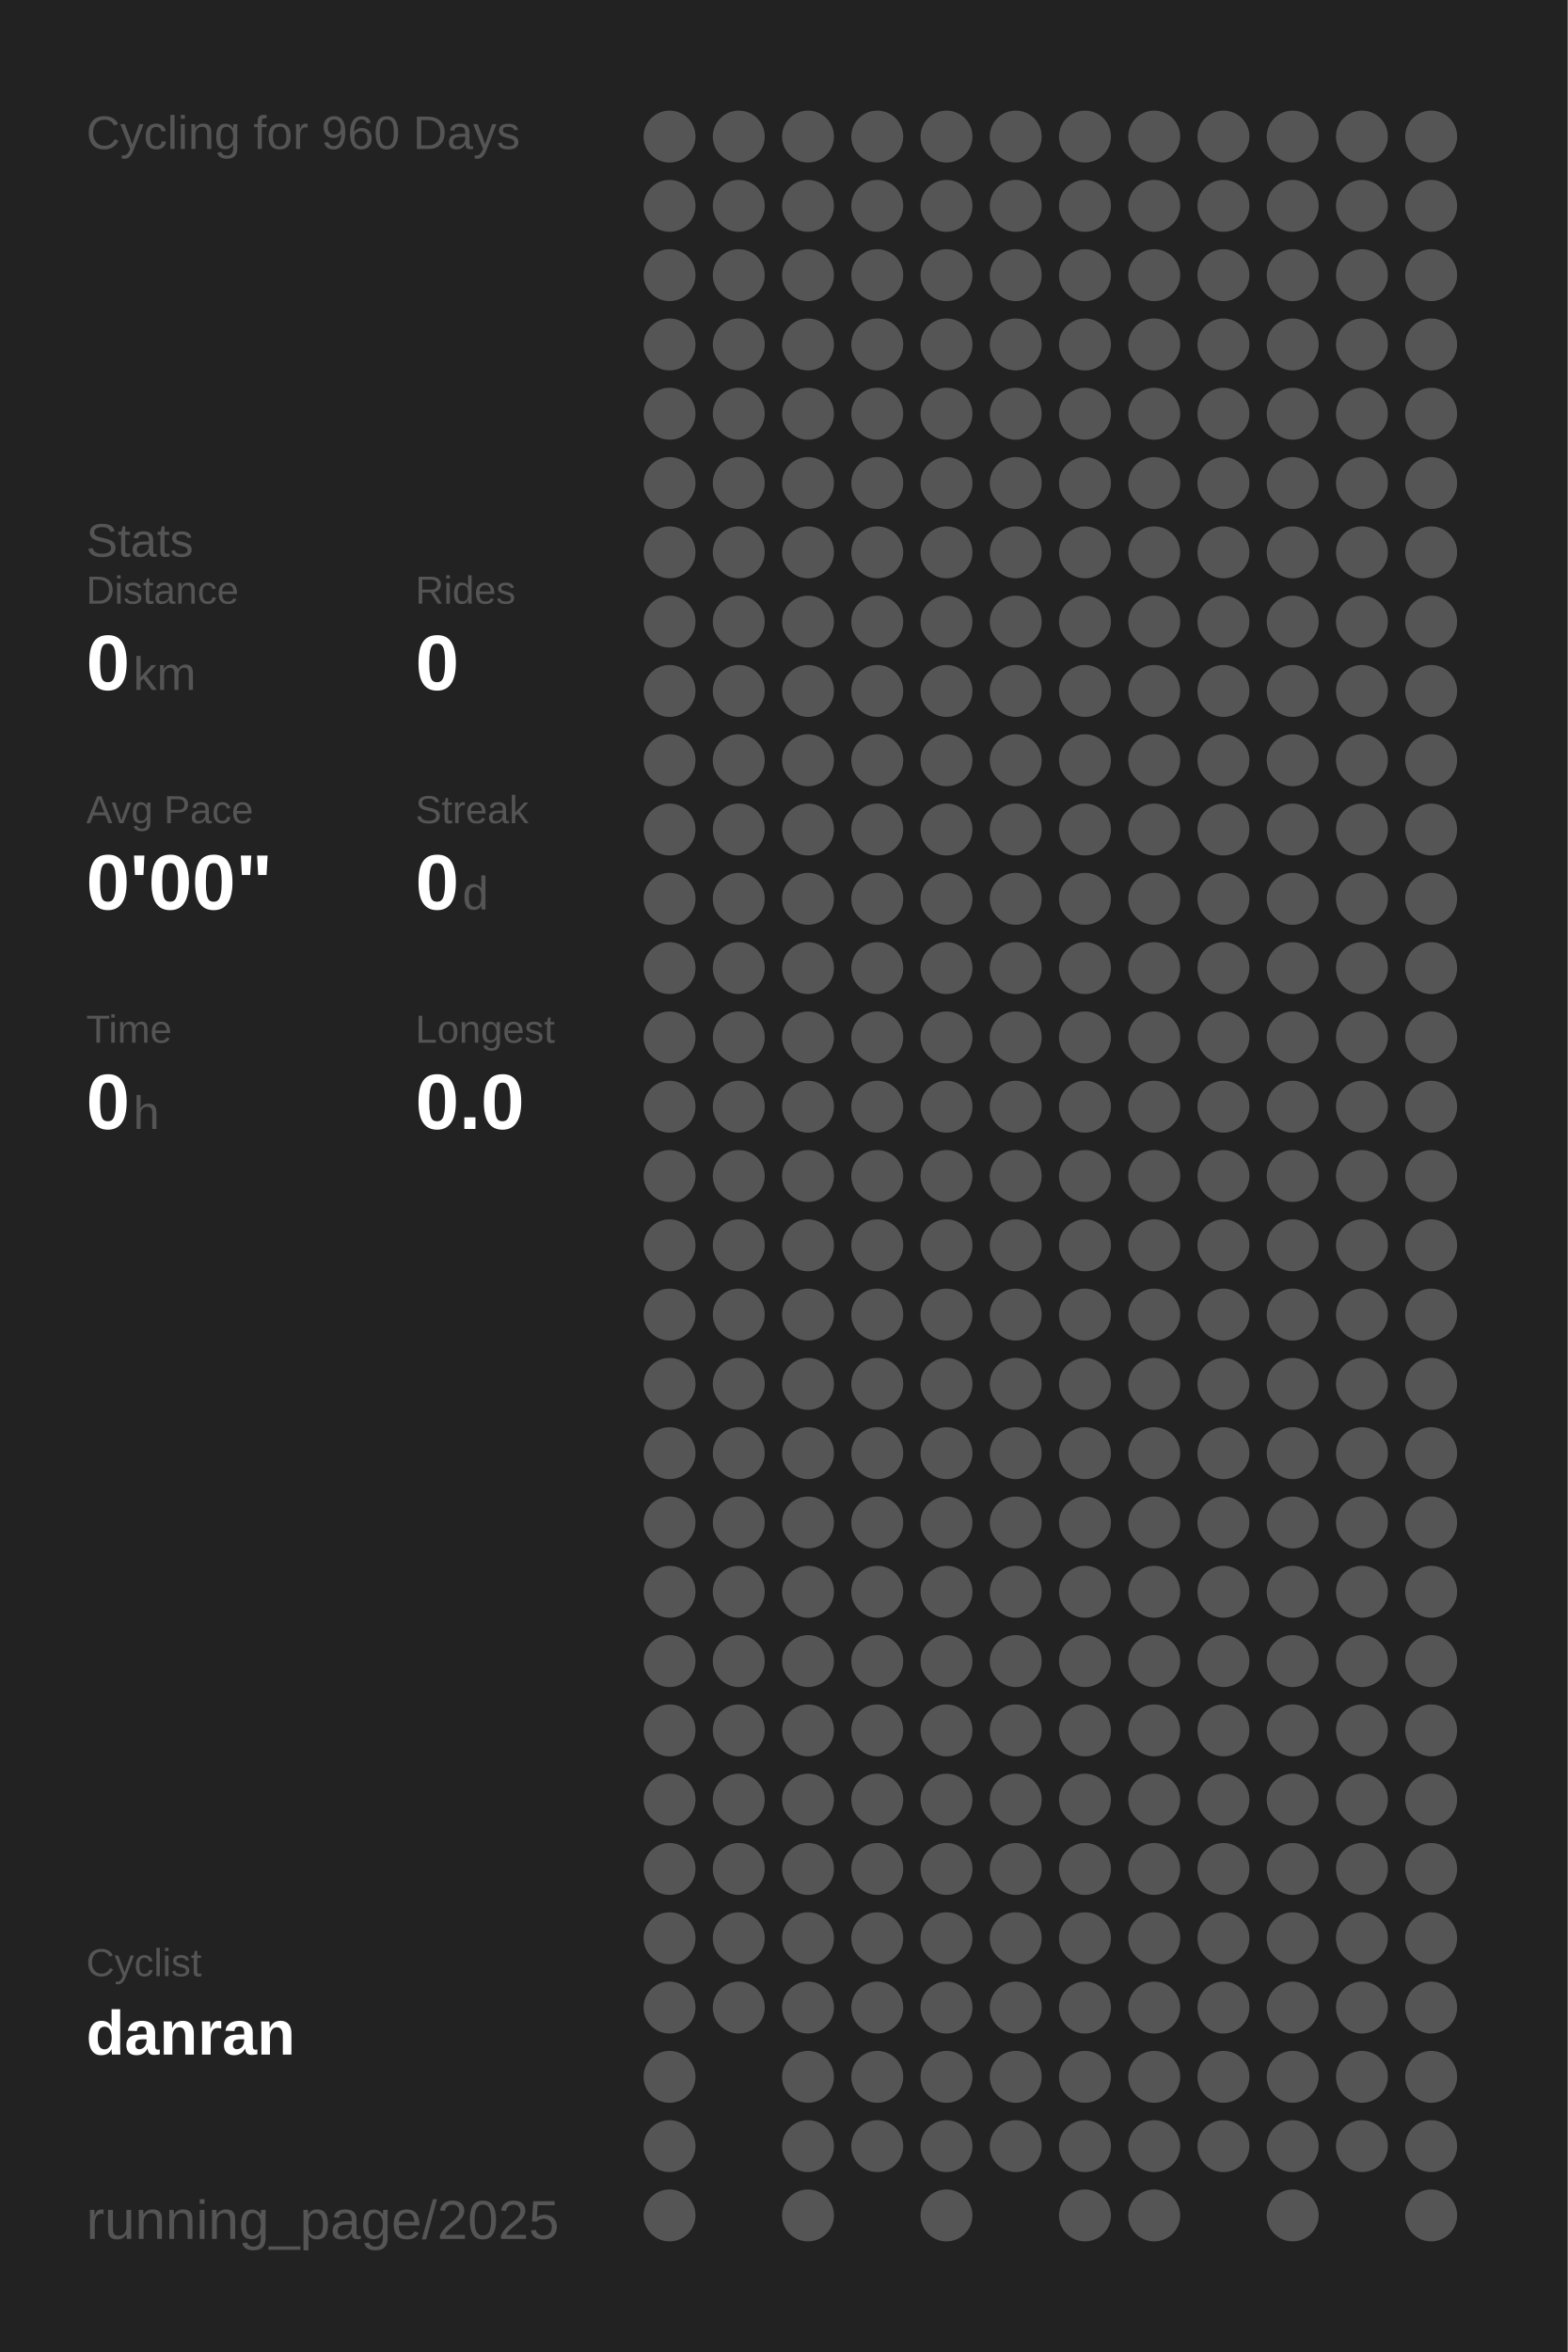
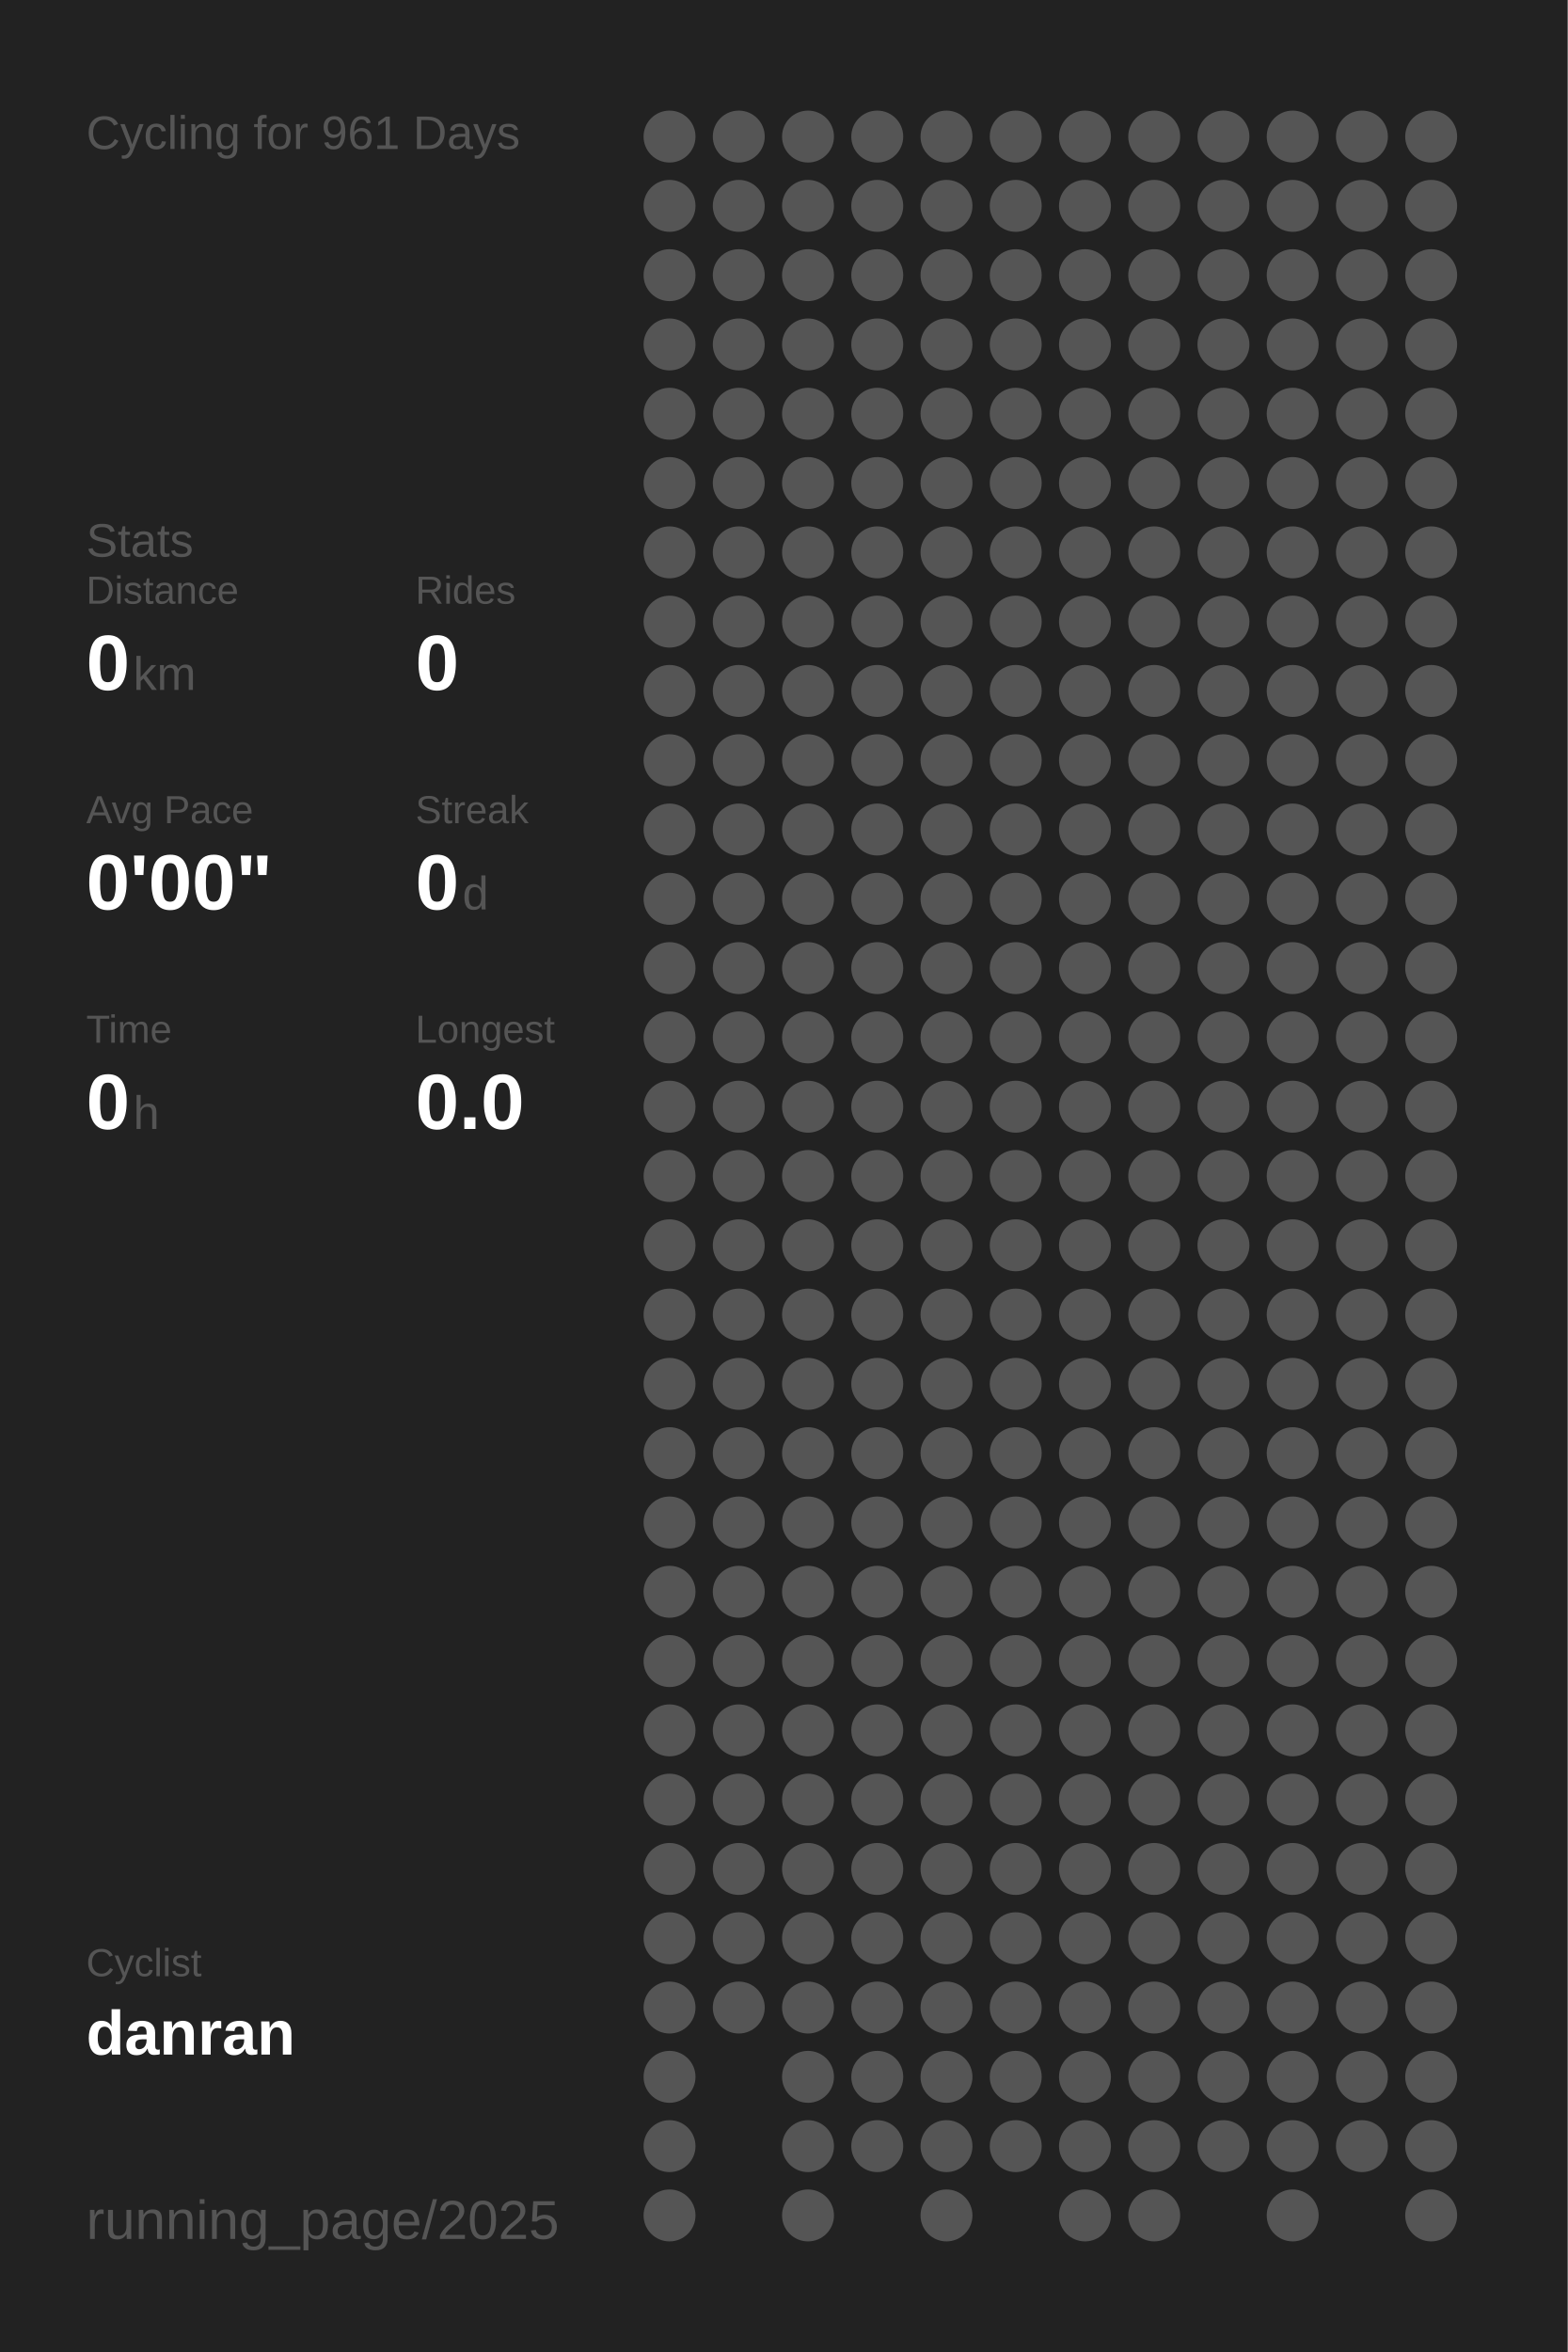
<svg xmlns="http://www.w3.org/2000/svg" baseProfile="full" height="300mm" version="1.1" viewBox="0,0,200,300" width="200mm">
  <defs />
  <rect fill="#222222" height="300" width="200" x="0" y="0" />
-   <text fill="#555555" style="font-size:6px; font-family:Arial;" x="11" y="19">Cycling for 960 Days</text>
+   <text fill="#555555" style="font-size:6px; font-family:Arial;" x="11" y="19">Cycling for 961 Days</text>
  <text fill="#555555" style="font-size:6px; font-family:Arial;" x="11" y="71">Stats</text>
  <text fill="#555555" style="font-size:5px; font-family:Arial;" x="11" y="77">Distance</text>
  <text fill="#FFFFFF" style="font-size:10px; font-family:Arial; font-weight:bold;" x="11" y="88">0</text>
  <text fill="#555555" style="font-size:6px; font-family:Arial;" x="17" y="88">km</text>
  <text fill="#555555" style="font-size:5px; font-family:Arial;" x="53" y="77">Rides</text>
  <text fill="#FFFFFF" style="font-size:10px; font-family:Arial; font-weight:bold;" x="53" y="88">0</text>
  <text fill="#555555" style="font-size:5px; font-family:Arial;" x="11" y="105">Avg Pace</text>
  <text fill="#FFFFFF" style="font-size:10px; font-family:Arial; font-weight:bold;" x="11" y="116">0'00"</text>
  <text fill="#555555" style="font-size:5px; font-family:Arial;" x="53" y="105">Streak</text>
  <text fill="#FFFFFF" style="font-size:10px; font-family:Arial; font-weight:bold;" x="53" y="116">0</text>
  <text fill="#555555" style="font-size:6px; font-family:Arial;" x="59" y="116">d</text>
  <text fill="#555555" style="font-size:5px; font-family:Arial;" x="11" y="133">Time</text>
  <text fill="#FFFFFF" style="font-size:10px; font-family:Arial; font-weight:bold;" x="11" y="144">0</text>
  <text fill="#555555" style="font-size:6px; font-family:Arial;" x="17" y="144">h</text>
  <text fill="#555555" style="font-size:5px; font-family:Arial;" x="53" y="133">Longest</text>
  <text fill="#FFFFFF" style="font-size:10px; font-family:Arial; font-weight:bold;" x="53" y="144">0.0</text>
  <text fill="#555555" style="font-size:5px; font-family:Arial;" x="11" y="252.065">Cyclist</text>
  <text fill="#FFFFFF" style="font-size:8px; font-family:Arial; font-weight:bold;" x="11" y="262.065">danran</text>
  <text fill="#555555" style="font-size:7px; font-family:Arial;" x="11" y="285.581">running_page/2025</text>
  <circle cx="85.417" cy="17.419" fill="#555555" r="3.312" />
  <circle cx="85.417" cy="26.258" fill="#555555" r="3.312" />
  <circle cx="85.417" cy="35.097" fill="#555555" r="3.312" />
  <circle cx="85.417" cy="43.935" fill="#555555" r="3.312" />
  <circle cx="85.417" cy="52.774" fill="#555555" r="3.312" />
  <circle cx="85.417" cy="61.613" fill="#555555" r="3.312" />
  <circle cx="85.417" cy="70.452" fill="#555555" r="3.312" />
  <circle cx="85.417" cy="79.29" fill="#555555" r="3.312" />
  <circle cx="85.417" cy="88.129" fill="#555555" r="3.312" />
  <circle cx="85.417" cy="96.968" fill="#555555" r="3.312" />
  <circle cx="85.417" cy="105.806" fill="#555555" r="3.312" />
  <circle cx="85.417" cy="114.645" fill="#555555" r="3.312" />
  <circle cx="85.417" cy="123.484" fill="#555555" r="3.312" />
  <circle cx="85.417" cy="132.323" fill="#555555" r="3.312" />
  <circle cx="85.417" cy="141.161" fill="#555555" r="3.312" />
  <circle cx="85.417" cy="150" fill="#555555" r="3.312" />
  <circle cx="85.417" cy="158.839" fill="#555555" r="3.312" />
  <circle cx="85.417" cy="167.677" fill="#555555" r="3.312" />
  <circle cx="85.417" cy="176.516" fill="#555555" r="3.312" />
  <circle cx="85.417" cy="185.355" fill="#555555" r="3.312" />
  <circle cx="85.417" cy="194.194" fill="#555555" r="3.312" />
  <circle cx="85.417" cy="203.032" fill="#555555" r="3.312" />
  <circle cx="85.417" cy="211.871" fill="#555555" r="3.312" />
  <circle cx="85.417" cy="220.71" fill="#555555" r="3.312" />
  <circle cx="85.417" cy="229.548" fill="#555555" r="3.312" />
  <circle cx="85.417" cy="238.387" fill="#555555" r="3.312" />
  <circle cx="85.417" cy="247.226" fill="#555555" r="3.312" />
  <circle cx="85.417" cy="256.065" fill="#555555" r="3.312" />
  <circle cx="85.417" cy="264.903" fill="#555555" r="3.312" />
  <circle cx="85.417" cy="273.742" fill="#555555" r="3.312" />
  <circle cx="85.417" cy="282.581" fill="#555555" r="3.312" />
  <circle cx="94.25" cy="17.419" fill="#555555" r="3.312" />
  <circle cx="94.25" cy="26.258" fill="#555555" r="3.312" />
  <circle cx="94.25" cy="35.097" fill="#555555" r="3.312" />
  <circle cx="94.25" cy="43.935" fill="#555555" r="3.312" />
  <circle cx="94.25" cy="52.774" fill="#555555" r="3.312" />
  <circle cx="94.25" cy="61.613" fill="#555555" r="3.312" />
  <circle cx="94.25" cy="70.452" fill="#555555" r="3.312" />
  <circle cx="94.25" cy="79.29" fill="#555555" r="3.312" />
  <circle cx="94.25" cy="88.129" fill="#555555" r="3.312" />
  <circle cx="94.25" cy="96.968" fill="#555555" r="3.312" />
  <circle cx="94.25" cy="105.806" fill="#555555" r="3.312" />
  <circle cx="94.25" cy="114.645" fill="#555555" r="3.312" />
  <circle cx="94.25" cy="123.484" fill="#555555" r="3.312" />
  <circle cx="94.25" cy="132.323" fill="#555555" r="3.312" />
  <circle cx="94.25" cy="141.161" fill="#555555" r="3.312" />
  <circle cx="94.25" cy="150" fill="#555555" r="3.312" />
  <circle cx="94.25" cy="158.839" fill="#555555" r="3.312" />
  <circle cx="94.25" cy="167.677" fill="#555555" r="3.312" />
  <circle cx="94.25" cy="176.516" fill="#555555" r="3.312" />
  <circle cx="94.25" cy="185.355" fill="#555555" r="3.312" />
  <circle cx="94.25" cy="194.194" fill="#555555" r="3.312" />
  <circle cx="94.25" cy="203.032" fill="#555555" r="3.312" />
  <circle cx="94.25" cy="211.871" fill="#555555" r="3.312" />
  <circle cx="94.25" cy="220.71" fill="#555555" r="3.312" />
  <circle cx="94.25" cy="229.548" fill="#555555" r="3.312" />
  <circle cx="94.25" cy="238.387" fill="#555555" r="3.312" />
  <circle cx="94.25" cy="247.226" fill="#555555" r="3.312" />
  <circle cx="94.25" cy="256.065" fill="#555555" r="3.312" />
  <circle cx="103.083" cy="17.419" fill="#555555" r="3.312" />
  <circle cx="103.083" cy="26.258" fill="#555555" r="3.312" />
  <circle cx="103.083" cy="35.097" fill="#555555" r="3.312" />
  <circle cx="103.083" cy="43.935" fill="#555555" r="3.312" />
  <circle cx="103.083" cy="52.774" fill="#555555" r="3.312" />
  <circle cx="103.083" cy="61.613" fill="#555555" r="3.312" />
  <circle cx="103.083" cy="70.452" fill="#555555" r="3.312" />
  <circle cx="103.083" cy="79.29" fill="#555555" r="3.312" />
  <circle cx="103.083" cy="88.129" fill="#555555" r="3.312" />
  <circle cx="103.083" cy="96.968" fill="#555555" r="3.312" />
  <circle cx="103.083" cy="105.806" fill="#555555" r="3.312" />
  <circle cx="103.083" cy="114.645" fill="#555555" r="3.312" />
  <circle cx="103.083" cy="123.484" fill="#555555" r="3.312" />
  <circle cx="103.083" cy="132.323" fill="#555555" r="3.312" />
  <circle cx="103.083" cy="141.161" fill="#555555" r="3.312" />
  <circle cx="103.083" cy="150" fill="#555555" r="3.312" />
  <circle cx="103.083" cy="158.839" fill="#555555" r="3.312" />
  <circle cx="103.083" cy="167.677" fill="#555555" r="3.312" />
  <circle cx="103.083" cy="176.516" fill="#555555" r="3.312" />
  <circle cx="103.083" cy="185.355" fill="#555555" r="3.312" />
  <circle cx="103.083" cy="194.194" fill="#555555" r="3.312" />
  <circle cx="103.083" cy="203.032" fill="#555555" r="3.312" />
  <circle cx="103.083" cy="211.871" fill="#555555" r="3.312" />
  <circle cx="103.083" cy="220.71" fill="#555555" r="3.312" />
  <circle cx="103.083" cy="229.548" fill="#555555" r="3.312" />
  <circle cx="103.083" cy="238.387" fill="#555555" r="3.312" />
  <circle cx="103.083" cy="247.226" fill="#555555" r="3.312" />
  <circle cx="103.083" cy="256.065" fill="#555555" r="3.312" />
  <circle cx="103.083" cy="264.903" fill="#555555" r="3.312" />
  <circle cx="103.083" cy="273.742" fill="#555555" r="3.312" />
  <circle cx="103.083" cy="282.581" fill="#555555" r="3.312" />
  <circle cx="111.917" cy="17.419" fill="#555555" r="3.312" />
  <circle cx="111.917" cy="26.258" fill="#555555" r="3.312" />
  <circle cx="111.917" cy="35.097" fill="#555555" r="3.312" />
  <circle cx="111.917" cy="43.935" fill="#555555" r="3.312" />
  <circle cx="111.917" cy="52.774" fill="#555555" r="3.312" />
  <circle cx="111.917" cy="61.613" fill="#555555" r="3.312" />
  <circle cx="111.917" cy="70.452" fill="#555555" r="3.312" />
  <circle cx="111.917" cy="79.29" fill="#555555" r="3.312" />
  <circle cx="111.917" cy="88.129" fill="#555555" r="3.312" />
  <circle cx="111.917" cy="96.968" fill="#555555" r="3.312" />
  <circle cx="111.917" cy="105.806" fill="#555555" r="3.312" />
  <circle cx="111.917" cy="114.645" fill="#555555" r="3.312" />
  <circle cx="111.917" cy="123.484" fill="#555555" r="3.312" />
  <circle cx="111.917" cy="132.323" fill="#555555" r="3.312" />
  <circle cx="111.917" cy="141.161" fill="#555555" r="3.312" />
  <circle cx="111.917" cy="150" fill="#555555" r="3.312" />
  <circle cx="111.917" cy="158.839" fill="#555555" r="3.312" />
  <circle cx="111.917" cy="167.677" fill="#555555" r="3.312" />
  <circle cx="111.917" cy="176.516" fill="#555555" r="3.312" />
  <circle cx="111.917" cy="185.355" fill="#555555" r="3.312" />
  <circle cx="111.917" cy="194.194" fill="#555555" r="3.312" />
  <circle cx="111.917" cy="203.032" fill="#555555" r="3.312" />
  <circle cx="111.917" cy="211.871" fill="#555555" r="3.312" />
  <circle cx="111.917" cy="220.71" fill="#555555" r="3.312" />
  <circle cx="111.917" cy="229.548" fill="#555555" r="3.312" />
  <circle cx="111.917" cy="238.387" fill="#555555" r="3.312" />
  <circle cx="111.917" cy="247.226" fill="#555555" r="3.312" />
  <circle cx="111.917" cy="256.065" fill="#555555" r="3.312" />
  <circle cx="111.917" cy="264.903" fill="#555555" r="3.312" />
  <circle cx="111.917" cy="273.742" fill="#555555" r="3.312" />
  <circle cx="120.75" cy="17.419" fill="#555555" r="3.312" />
  <circle cx="120.75" cy="26.258" fill="#555555" r="3.312" />
  <circle cx="120.75" cy="35.097" fill="#555555" r="3.312" />
  <circle cx="120.75" cy="43.935" fill="#555555" r="3.312" />
  <circle cx="120.75" cy="52.774" fill="#555555" r="3.312" />
  <circle cx="120.75" cy="61.613" fill="#555555" r="3.312" />
  <circle cx="120.75" cy="70.452" fill="#555555" r="3.312" />
  <circle cx="120.75" cy="79.29" fill="#555555" r="3.312" />
  <circle cx="120.75" cy="88.129" fill="#555555" r="3.312" />
  <circle cx="120.75" cy="96.968" fill="#555555" r="3.312" />
  <circle cx="120.75" cy="105.806" fill="#555555" r="3.312" />
  <circle cx="120.75" cy="114.645" fill="#555555" r="3.312" />
  <circle cx="120.75" cy="123.484" fill="#555555" r="3.312" />
  <circle cx="120.75" cy="132.323" fill="#555555" r="3.312" />
  <circle cx="120.75" cy="141.161" fill="#555555" r="3.312" />
  <circle cx="120.75" cy="150" fill="#555555" r="3.312" />
  <circle cx="120.75" cy="158.839" fill="#555555" r="3.312" />
  <circle cx="120.75" cy="167.677" fill="#555555" r="3.312" />
  <circle cx="120.75" cy="176.516" fill="#555555" r="3.312" />
  <circle cx="120.75" cy="185.355" fill="#555555" r="3.312" />
  <circle cx="120.75" cy="194.194" fill="#555555" r="3.312" />
  <circle cx="120.75" cy="203.032" fill="#555555" r="3.312" />
  <circle cx="120.75" cy="211.871" fill="#555555" r="3.312" />
  <circle cx="120.75" cy="220.71" fill="#555555" r="3.312" />
  <circle cx="120.75" cy="229.548" fill="#555555" r="3.312" />
  <circle cx="120.75" cy="238.387" fill="#555555" r="3.312" />
  <circle cx="120.75" cy="247.226" fill="#555555" r="3.312" />
  <circle cx="120.75" cy="256.065" fill="#555555" r="3.312" />
  <circle cx="120.75" cy="264.903" fill="#555555" r="3.312" />
  <circle cx="120.75" cy="273.742" fill="#555555" r="3.312" />
  <circle cx="120.75" cy="282.581" fill="#555555" r="3.312" />
  <circle cx="129.583" cy="17.419" fill="#555555" r="3.312" />
  <circle cx="129.583" cy="26.258" fill="#555555" r="3.312" />
  <circle cx="129.583" cy="35.097" fill="#555555" r="3.312" />
  <circle cx="129.583" cy="43.935" fill="#555555" r="3.312" />
  <circle cx="129.583" cy="52.774" fill="#555555" r="3.312" />
  <circle cx="129.583" cy="61.613" fill="#555555" r="3.312" />
  <circle cx="129.583" cy="70.452" fill="#555555" r="3.312" />
  <circle cx="129.583" cy="79.29" fill="#555555" r="3.312" />
  <circle cx="129.583" cy="88.129" fill="#555555" r="3.312" />
  <circle cx="129.583" cy="96.968" fill="#555555" r="3.312" />
  <circle cx="129.583" cy="105.806" fill="#555555" r="3.312" />
  <circle cx="129.583" cy="114.645" fill="#555555" r="3.312" />
  <circle cx="129.583" cy="123.484" fill="#555555" r="3.312" />
  <circle cx="129.583" cy="132.323" fill="#555555" r="3.312" />
  <circle cx="129.583" cy="141.161" fill="#555555" r="3.312" />
  <circle cx="129.583" cy="150" fill="#555555" r="3.312" />
  <circle cx="129.583" cy="158.839" fill="#555555" r="3.312" />
  <circle cx="129.583" cy="167.677" fill="#555555" r="3.312" />
  <circle cx="129.583" cy="176.516" fill="#555555" r="3.312" />
  <circle cx="129.583" cy="185.355" fill="#555555" r="3.312" />
  <circle cx="129.583" cy="194.194" fill="#555555" r="3.312" />
  <circle cx="129.583" cy="203.032" fill="#555555" r="3.312" />
  <circle cx="129.583" cy="211.871" fill="#555555" r="3.312" />
  <circle cx="129.583" cy="220.71" fill="#555555" r="3.312" />
  <circle cx="129.583" cy="229.548" fill="#555555" r="3.312" />
  <circle cx="129.583" cy="238.387" fill="#555555" r="3.312" />
  <circle cx="129.583" cy="247.226" fill="#555555" r="3.312" />
  <circle cx="129.583" cy="256.065" fill="#555555" r="3.312" />
  <circle cx="129.583" cy="264.903" fill="#555555" r="3.312" />
  <circle cx="129.583" cy="273.742" fill="#555555" r="3.312" />
  <circle cx="138.417" cy="17.419" fill="#555555" r="3.312" />
  <circle cx="138.417" cy="26.258" fill="#555555" r="3.312" />
  <circle cx="138.417" cy="35.097" fill="#555555" r="3.312" />
  <circle cx="138.417" cy="43.935" fill="#555555" r="3.312" />
  <circle cx="138.417" cy="52.774" fill="#555555" r="3.312" />
  <circle cx="138.417" cy="61.613" fill="#555555" r="3.312" />
  <circle cx="138.417" cy="70.452" fill="#555555" r="3.312" />
  <circle cx="138.417" cy="79.29" fill="#555555" r="3.312" />
  <circle cx="138.417" cy="88.129" fill="#555555" r="3.312" />
  <circle cx="138.417" cy="96.968" fill="#555555" r="3.312" />
  <circle cx="138.417" cy="105.806" fill="#555555" r="3.312" />
  <circle cx="138.417" cy="114.645" fill="#555555" r="3.312" />
  <circle cx="138.417" cy="123.484" fill="#555555" r="3.312" />
  <circle cx="138.417" cy="132.323" fill="#555555" r="3.312" />
  <circle cx="138.417" cy="141.161" fill="#555555" r="3.312" />
  <circle cx="138.417" cy="150" fill="#555555" r="3.312" />
  <circle cx="138.417" cy="158.839" fill="#555555" r="3.312" />
  <circle cx="138.417" cy="167.677" fill="#555555" r="3.312" />
  <circle cx="138.417" cy="176.516" fill="#555555" r="3.312" />
  <circle cx="138.417" cy="185.355" fill="#555555" r="3.312" />
  <circle cx="138.417" cy="194.194" fill="#555555" r="3.312" />
  <circle cx="138.417" cy="203.032" fill="#555555" r="3.312" />
  <circle cx="138.417" cy="211.871" fill="#555555" r="3.312" />
  <circle cx="138.417" cy="220.71" fill="#555555" r="3.312" />
  <circle cx="138.417" cy="229.548" fill="#555555" r="3.312" />
  <circle cx="138.417" cy="238.387" fill="#555555" r="3.312" />
  <circle cx="138.417" cy="247.226" fill="#555555" r="3.312" />
  <circle cx="138.417" cy="256.065" fill="#555555" r="3.312" />
  <circle cx="138.417" cy="264.903" fill="#555555" r="3.312" />
  <circle cx="138.417" cy="273.742" fill="#555555" r="3.312" />
  <circle cx="138.417" cy="282.581" fill="#555555" r="3.312" />
  <circle cx="147.25" cy="17.419" fill="#555555" r="3.312" />
  <circle cx="147.25" cy="26.258" fill="#555555" r="3.312" />
  <circle cx="147.25" cy="35.097" fill="#555555" r="3.312" />
  <circle cx="147.25" cy="43.935" fill="#555555" r="3.312" />
  <circle cx="147.25" cy="52.774" fill="#555555" r="3.312" />
  <circle cx="147.25" cy="61.613" fill="#555555" r="3.312" />
  <circle cx="147.25" cy="70.452" fill="#555555" r="3.312" />
  <circle cx="147.25" cy="79.29" fill="#555555" r="3.312" />
  <circle cx="147.25" cy="88.129" fill="#555555" r="3.312" />
  <circle cx="147.25" cy="96.968" fill="#555555" r="3.312" />
  <circle cx="147.25" cy="105.806" fill="#555555" r="3.312" />
  <circle cx="147.25" cy="114.645" fill="#555555" r="3.312" />
  <circle cx="147.25" cy="123.484" fill="#555555" r="3.312" />
  <circle cx="147.25" cy="132.323" fill="#555555" r="3.312" />
  <circle cx="147.25" cy="141.161" fill="#555555" r="3.312" />
  <circle cx="147.25" cy="150" fill="#555555" r="3.312" />
  <circle cx="147.25" cy="158.839" fill="#555555" r="3.312" />
  <circle cx="147.25" cy="167.677" fill="#555555" r="3.312" />
  <circle cx="147.25" cy="176.516" fill="#555555" r="3.312" />
  <circle cx="147.25" cy="185.355" fill="#555555" r="3.312" />
  <circle cx="147.25" cy="194.194" fill="#555555" r="3.312" />
  <circle cx="147.25" cy="203.032" fill="#555555" r="3.312" />
  <circle cx="147.25" cy="211.871" fill="#555555" r="3.312" />
  <circle cx="147.25" cy="220.71" fill="#555555" r="3.312" />
  <circle cx="147.25" cy="229.548" fill="#555555" r="3.312" />
  <circle cx="147.25" cy="238.387" fill="#555555" r="3.312" />
  <circle cx="147.25" cy="247.226" fill="#555555" r="3.312" />
  <circle cx="147.25" cy="256.065" fill="#555555" r="3.312" />
  <circle cx="147.25" cy="264.903" fill="#555555" r="3.312" />
  <circle cx="147.25" cy="273.742" fill="#555555" r="3.312" />
  <circle cx="147.25" cy="282.581" fill="#555555" r="3.312" />
  <circle cx="156.083" cy="17.419" fill="#555555" r="3.312" />
  <circle cx="156.083" cy="26.258" fill="#555555" r="3.312" />
  <circle cx="156.083" cy="35.097" fill="#555555" r="3.312" />
  <circle cx="156.083" cy="43.935" fill="#555555" r="3.312" />
  <circle cx="156.083" cy="52.774" fill="#555555" r="3.312" />
  <circle cx="156.083" cy="61.613" fill="#555555" r="3.312" />
  <circle cx="156.083" cy="70.452" fill="#555555" r="3.312" />
  <circle cx="156.083" cy="79.29" fill="#555555" r="3.312" />
  <circle cx="156.083" cy="88.129" fill="#555555" r="3.312" />
  <circle cx="156.083" cy="96.968" fill="#555555" r="3.312" />
  <circle cx="156.083" cy="105.806" fill="#555555" r="3.312" />
  <circle cx="156.083" cy="114.645" fill="#555555" r="3.312" />
  <circle cx="156.083" cy="123.484" fill="#555555" r="3.312" />
  <circle cx="156.083" cy="132.323" fill="#555555" r="3.312" />
  <circle cx="156.083" cy="141.161" fill="#555555" r="3.312" />
  <circle cx="156.083" cy="150" fill="#555555" r="3.312" />
  <circle cx="156.083" cy="158.839" fill="#555555" r="3.312" />
  <circle cx="156.083" cy="167.677" fill="#555555" r="3.312" />
  <circle cx="156.083" cy="176.516" fill="#555555" r="3.312" />
  <circle cx="156.083" cy="185.355" fill="#555555" r="3.312" />
  <circle cx="156.083" cy="194.194" fill="#555555" r="3.312" />
  <circle cx="156.083" cy="203.032" fill="#555555" r="3.312" />
  <circle cx="156.083" cy="211.871" fill="#555555" r="3.312" />
  <circle cx="156.083" cy="220.71" fill="#555555" r="3.312" />
  <circle cx="156.083" cy="229.548" fill="#555555" r="3.312" />
  <circle cx="156.083" cy="238.387" fill="#555555" r="3.312" />
  <circle cx="156.083" cy="247.226" fill="#555555" r="3.312" />
  <circle cx="156.083" cy="256.065" fill="#555555" r="3.312" />
  <circle cx="156.083" cy="264.903" fill="#555555" r="3.312" />
  <circle cx="156.083" cy="273.742" fill="#555555" r="3.312" />
  <circle cx="164.917" cy="17.419" fill="#555555" r="3.312" />
  <circle cx="164.917" cy="26.258" fill="#555555" r="3.312" />
  <circle cx="164.917" cy="35.097" fill="#555555" r="3.312" />
  <circle cx="164.917" cy="43.935" fill="#555555" r="3.312" />
  <circle cx="164.917" cy="52.774" fill="#555555" r="3.312" />
  <circle cx="164.917" cy="61.613" fill="#555555" r="3.312" />
  <circle cx="164.917" cy="70.452" fill="#555555" r="3.312" />
  <circle cx="164.917" cy="79.29" fill="#555555" r="3.312" />
  <circle cx="164.917" cy="88.129" fill="#555555" r="3.312" />
  <circle cx="164.917" cy="96.968" fill="#555555" r="3.312" />
  <circle cx="164.917" cy="105.806" fill="#555555" r="3.312" />
  <circle cx="164.917" cy="114.645" fill="#555555" r="3.312" />
  <circle cx="164.917" cy="123.484" fill="#555555" r="3.312" />
  <circle cx="164.917" cy="132.323" fill="#555555" r="3.312" />
  <circle cx="164.917" cy="141.161" fill="#555555" r="3.312" />
  <circle cx="164.917" cy="150" fill="#555555" r="3.312" />
  <circle cx="164.917" cy="158.839" fill="#555555" r="3.312" />
  <circle cx="164.917" cy="167.677" fill="#555555" r="3.312" />
  <circle cx="164.917" cy="176.516" fill="#555555" r="3.312" />
  <circle cx="164.917" cy="185.355" fill="#555555" r="3.312" />
  <circle cx="164.917" cy="194.194" fill="#555555" r="3.312" />
  <circle cx="164.917" cy="203.032" fill="#555555" r="3.312" />
  <circle cx="164.917" cy="211.871" fill="#555555" r="3.312" />
  <circle cx="164.917" cy="220.71" fill="#555555" r="3.312" />
  <circle cx="164.917" cy="229.548" fill="#555555" r="3.312" />
  <circle cx="164.917" cy="238.387" fill="#555555" r="3.312" />
  <circle cx="164.917" cy="247.226" fill="#555555" r="3.312" />
  <circle cx="164.917" cy="256.065" fill="#555555" r="3.312" />
  <circle cx="164.917" cy="264.903" fill="#555555" r="3.312" />
  <circle cx="164.917" cy="273.742" fill="#555555" r="3.312" />
  <circle cx="164.917" cy="282.581" fill="#555555" r="3.312" />
  <circle cx="173.75" cy="17.419" fill="#555555" r="3.312" />
  <circle cx="173.75" cy="26.258" fill="#555555" r="3.312" />
  <circle cx="173.75" cy="35.097" fill="#555555" r="3.312" />
  <circle cx="173.75" cy="43.935" fill="#555555" r="3.312" />
  <circle cx="173.75" cy="52.774" fill="#555555" r="3.312" />
  <circle cx="173.75" cy="61.613" fill="#555555" r="3.312" />
  <circle cx="173.75" cy="70.452" fill="#555555" r="3.312" />
  <circle cx="173.75" cy="79.29" fill="#555555" r="3.312" />
  <circle cx="173.75" cy="88.129" fill="#555555" r="3.312" />
  <circle cx="173.75" cy="96.968" fill="#555555" r="3.312" />
  <circle cx="173.75" cy="105.806" fill="#555555" r="3.312" />
  <circle cx="173.75" cy="114.645" fill="#555555" r="3.312" />
  <circle cx="173.75" cy="123.484" fill="#555555" r="3.312" />
  <circle cx="173.75" cy="132.323" fill="#555555" r="3.312" />
  <circle cx="173.75" cy="141.161" fill="#555555" r="3.312" />
  <circle cx="173.75" cy="150" fill="#555555" r="3.312" />
  <circle cx="173.75" cy="158.839" fill="#555555" r="3.312" />
  <circle cx="173.75" cy="167.677" fill="#555555" r="3.312" />
  <circle cx="173.75" cy="176.516" fill="#555555" r="3.312" />
  <circle cx="173.75" cy="185.355" fill="#555555" r="3.312" />
  <circle cx="173.75" cy="194.194" fill="#555555" r="3.312" />
  <circle cx="173.75" cy="203.032" fill="#555555" r="3.312" />
  <circle cx="173.75" cy="211.871" fill="#555555" r="3.312" />
  <circle cx="173.75" cy="220.71" fill="#555555" r="3.312" />
  <circle cx="173.75" cy="229.548" fill="#555555" r="3.312" />
  <circle cx="173.75" cy="238.387" fill="#555555" r="3.312" />
  <circle cx="173.75" cy="247.226" fill="#555555" r="3.312" />
  <circle cx="173.75" cy="256.065" fill="#555555" r="3.312" />
  <circle cx="173.75" cy="264.903" fill="#555555" r="3.312" />
  <circle cx="173.75" cy="273.742" fill="#555555" r="3.312" />
  <circle cx="182.583" cy="17.419" fill="#555555" r="3.312" />
  <circle cx="182.583" cy="26.258" fill="#555555" r="3.312" />
  <circle cx="182.583" cy="35.097" fill="#555555" r="3.312" />
  <circle cx="182.583" cy="43.935" fill="#555555" r="3.312" />
  <circle cx="182.583" cy="52.774" fill="#555555" r="3.312" />
  <circle cx="182.583" cy="61.613" fill="#555555" r="3.312" />
  <circle cx="182.583" cy="70.452" fill="#555555" r="3.312" />
  <circle cx="182.583" cy="79.29" fill="#555555" r="3.312" />
  <circle cx="182.583" cy="88.129" fill="#555555" r="3.312" />
  <circle cx="182.583" cy="96.968" fill="#555555" r="3.312" />
  <circle cx="182.583" cy="105.806" fill="#555555" r="3.312" />
  <circle cx="182.583" cy="114.645" fill="#555555" r="3.312" />
  <circle cx="182.583" cy="123.484" fill="#555555" r="3.312" />
  <circle cx="182.583" cy="132.323" fill="#555555" r="3.312" />
  <circle cx="182.583" cy="141.161" fill="#555555" r="3.312" />
  <circle cx="182.583" cy="150" fill="#555555" r="3.312" />
  <circle cx="182.583" cy="158.839" fill="#555555" r="3.312" />
  <circle cx="182.583" cy="167.677" fill="#555555" r="3.312" />
  <circle cx="182.583" cy="176.516" fill="#555555" r="3.312" />
  <circle cx="182.583" cy="185.355" fill="#555555" r="3.312" />
  <circle cx="182.583" cy="194.194" fill="#555555" r="3.312" />
  <circle cx="182.583" cy="203.032" fill="#555555" r="3.312" />
  <circle cx="182.583" cy="211.871" fill="#555555" r="3.312" />
  <circle cx="182.583" cy="220.71" fill="#555555" r="3.312" />
  <circle cx="182.583" cy="229.548" fill="#555555" r="3.312" />
  <circle cx="182.583" cy="238.387" fill="#555555" r="3.312" />
  <circle cx="182.583" cy="247.226" fill="#555555" r="3.312" />
  <circle cx="182.583" cy="256.065" fill="#555555" r="3.312" />
  <circle cx="182.583" cy="264.903" fill="#555555" r="3.312" />
  <circle cx="182.583" cy="273.742" fill="#555555" r="3.312" />
  <circle cx="182.583" cy="282.581" fill="#555555" r="3.312" />
</svg>
